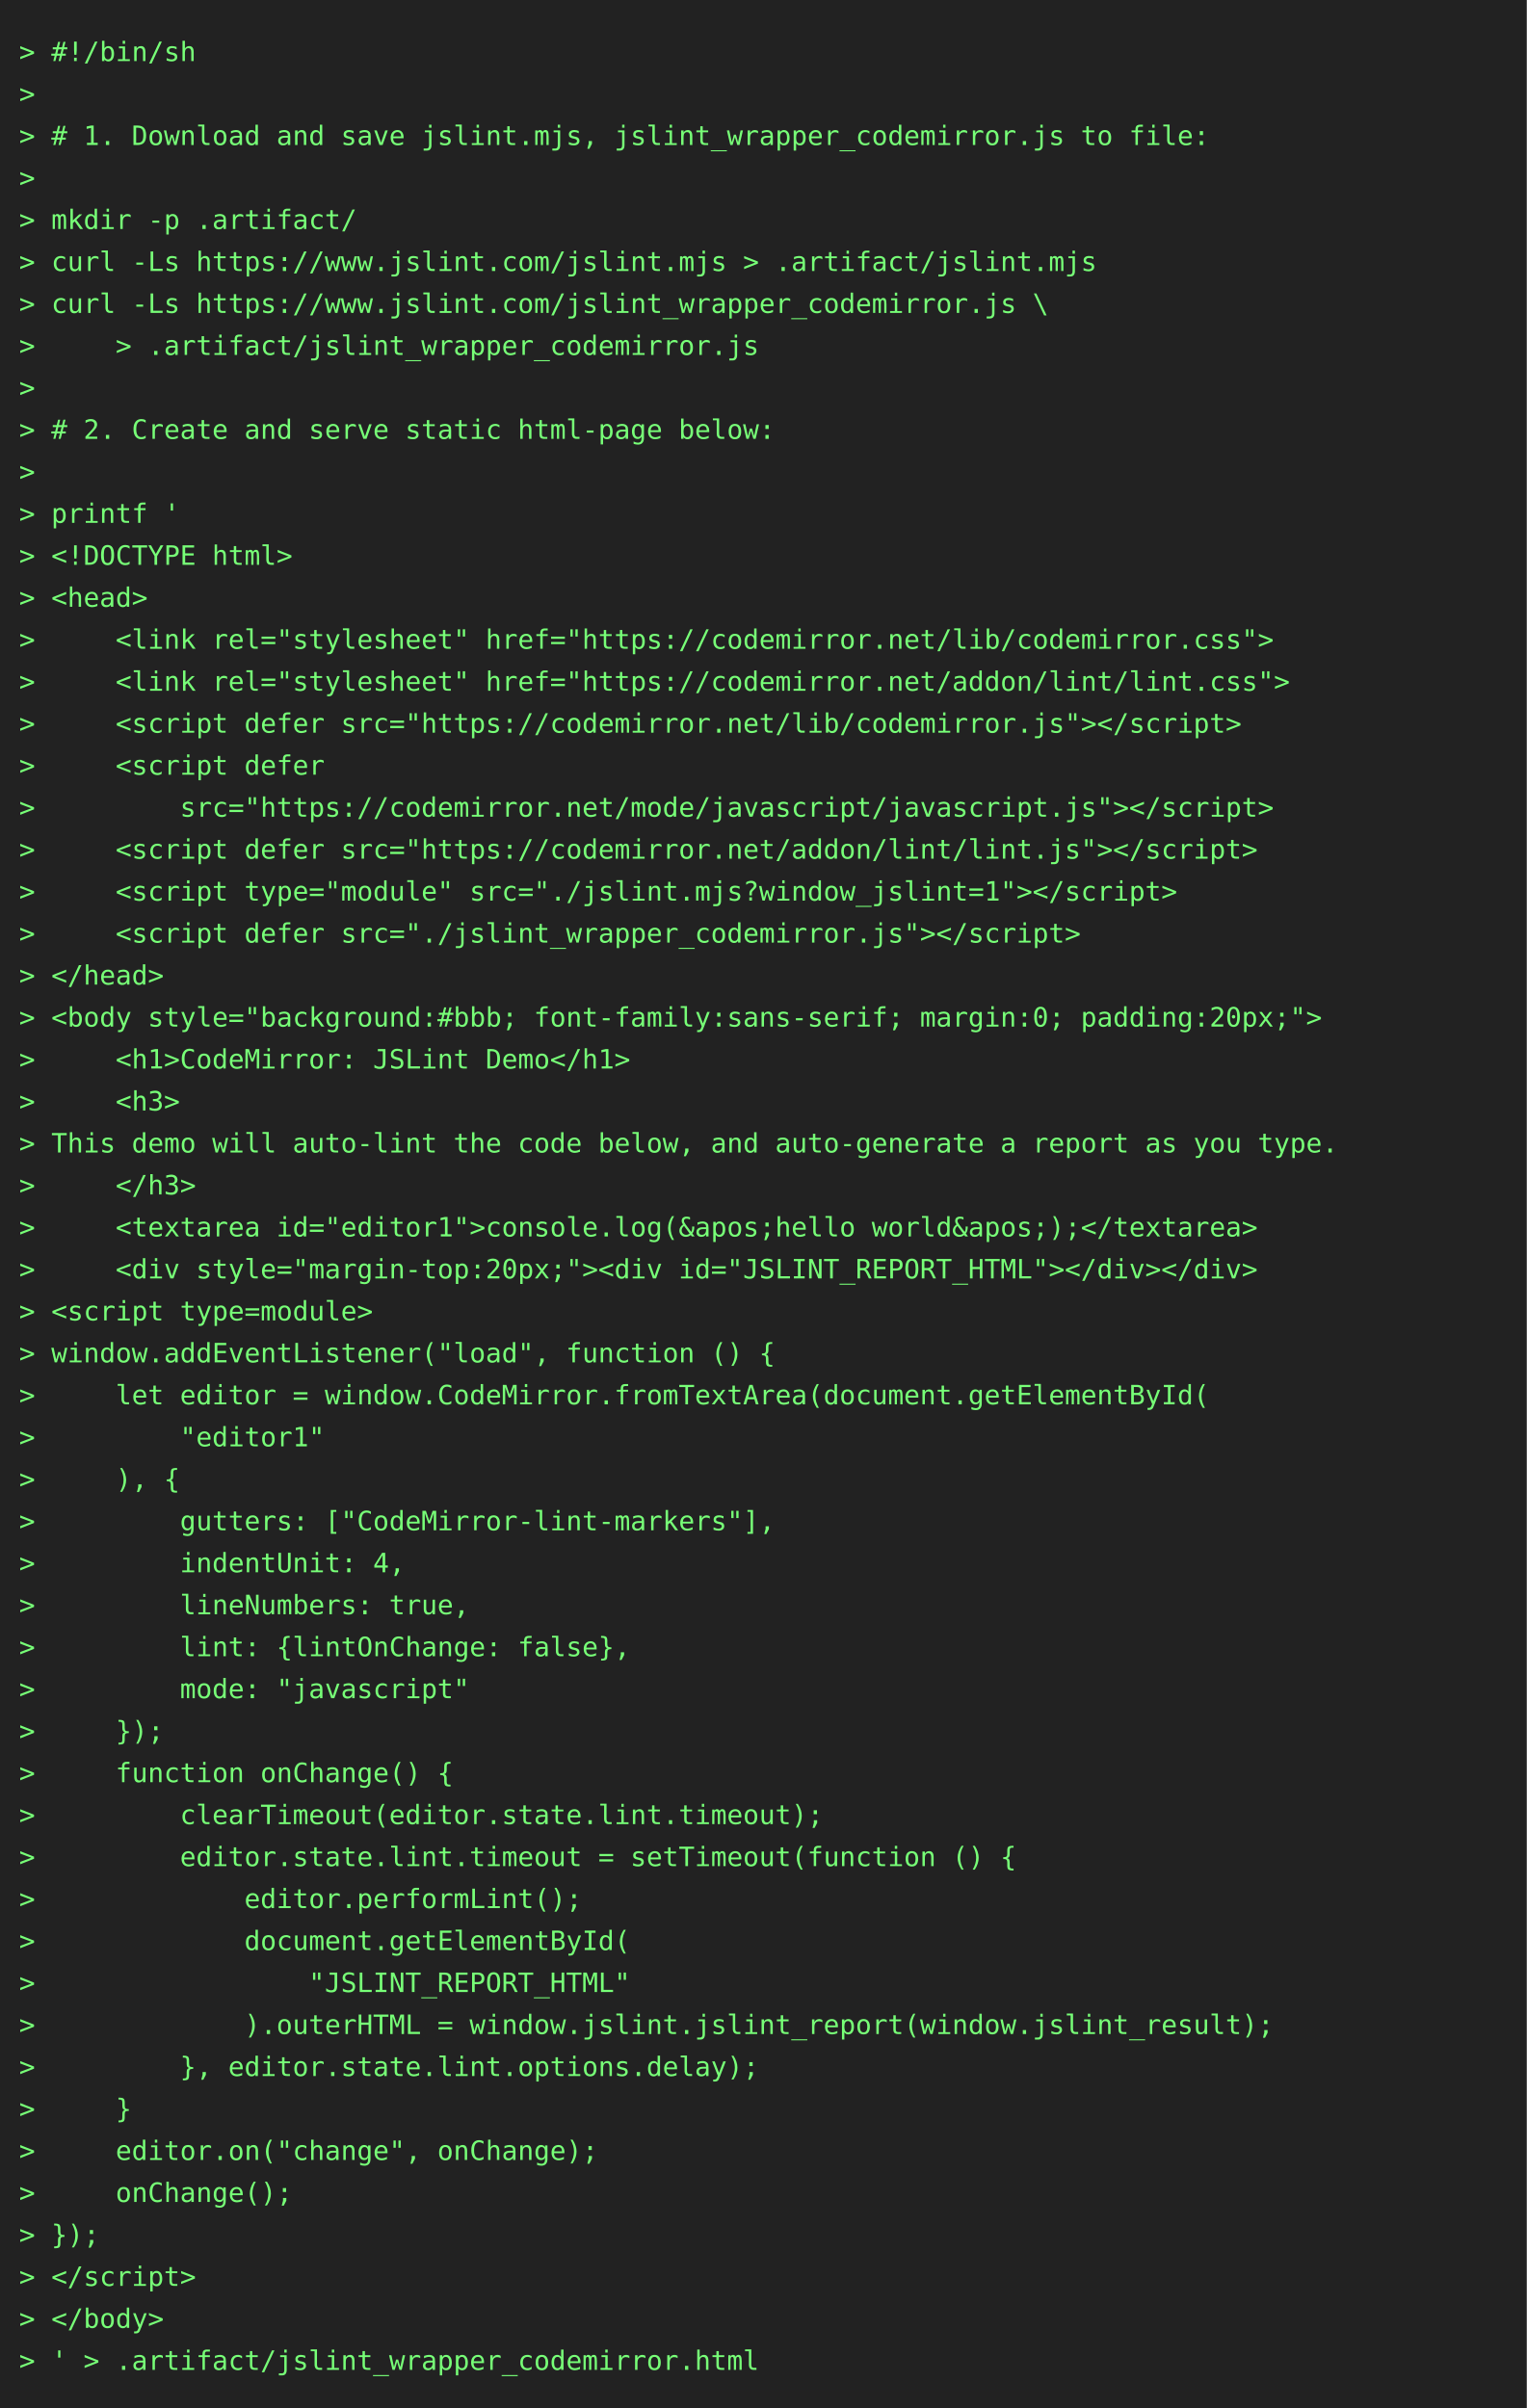
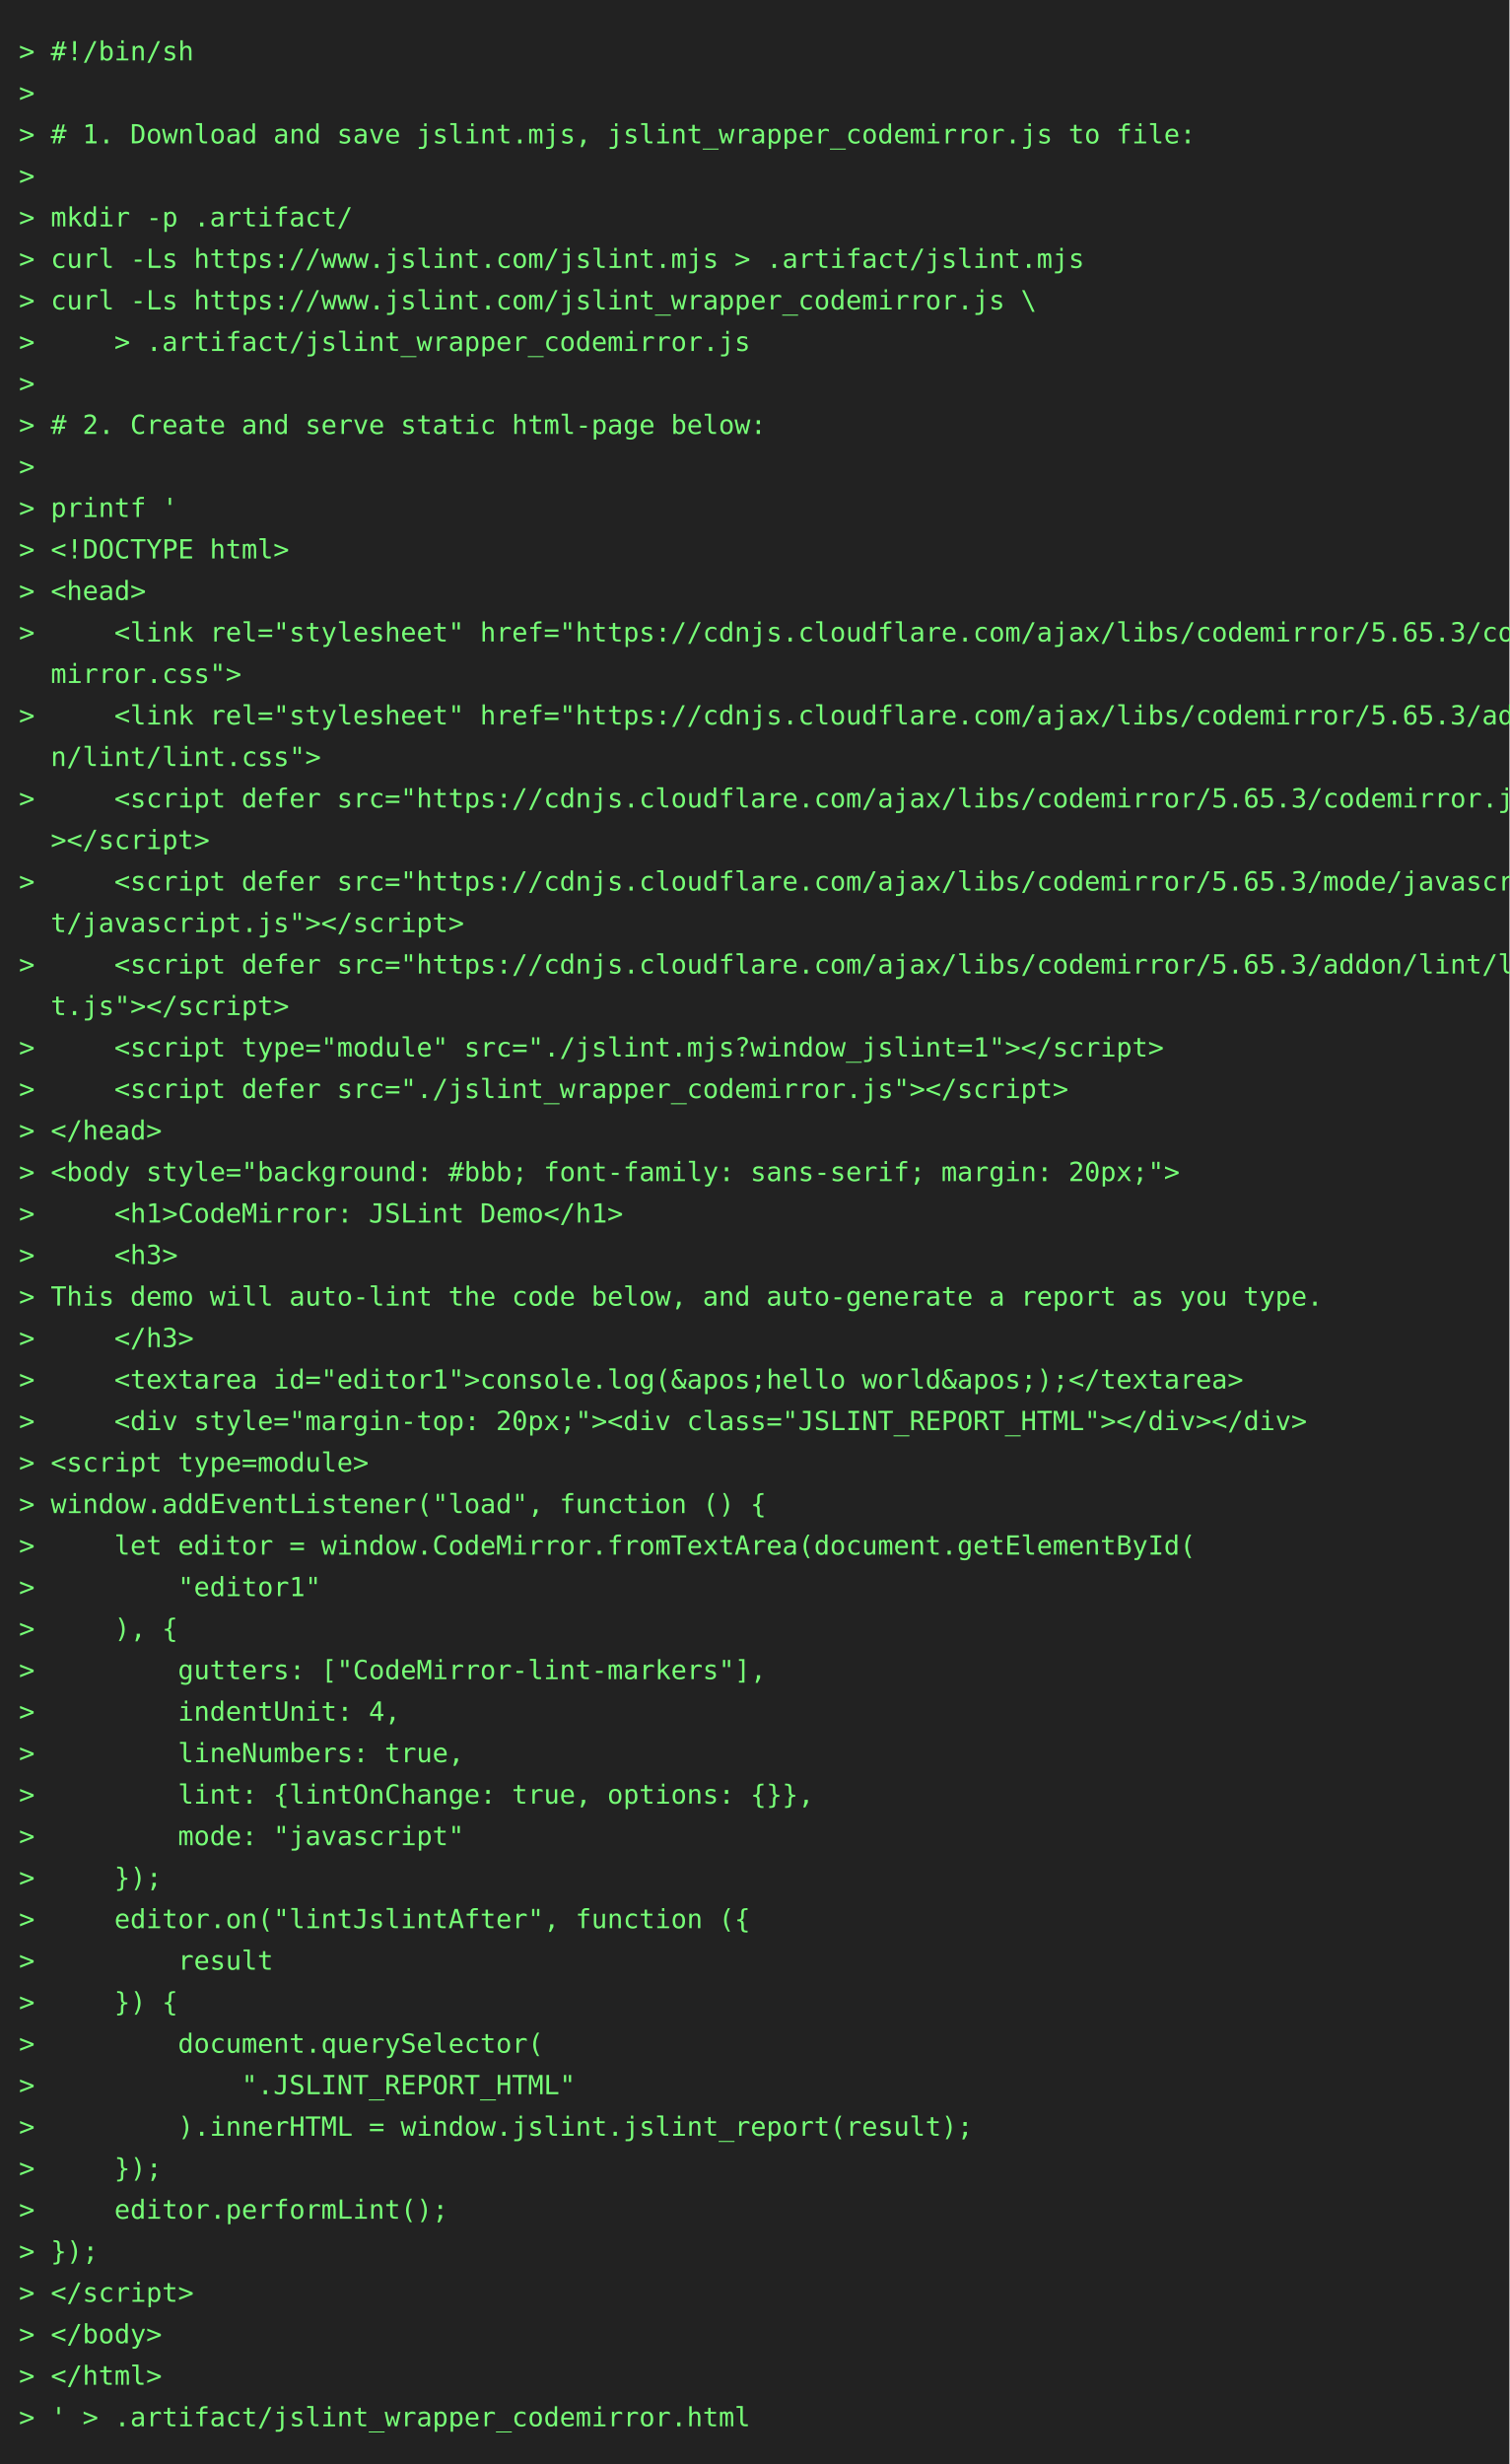
- <svg xmlns="http://www.w3.org/2000/svg" height="1262" width="800">
-   <rect height="1262" fill="#222" width="800" />
+ <svg xmlns="http://www.w3.org/2000/svg" height="1306" width="800">
+   <rect height="1306" fill="#222" width="800" />
  <text fill="#7f7" font-family="consolas, menlo, monospace" font-size="14" xml:space="preserve">
    <tspan lengthAdjust="spacingAndGlyphs" textLength="768" x="10" y="32">&gt; #!/bin/sh                                                                                      </tspan>
    <tspan lengthAdjust="spacingAndGlyphs" textLength="768" x="10" y="54">&gt;                                                                                                </tspan>
    <tspan lengthAdjust="spacingAndGlyphs" textLength="768" x="10" y="76">&gt; # 1. Download and save jslint.mjs, jslint_wrapper_codemirror.js to file:                       </tspan>
    <tspan lengthAdjust="spacingAndGlyphs" textLength="768" x="10" y="98">&gt;                                                                                                </tspan>
    <tspan lengthAdjust="spacingAndGlyphs" textLength="768" x="10" y="120">&gt; mkdir -p .artifact/                                                                            </tspan>
    <tspan lengthAdjust="spacingAndGlyphs" textLength="768" x="10" y="142">&gt; curl -Ls https://www.jslint.com/jslint.mjs &gt; .artifact/jslint.mjs                              </tspan>
    <tspan lengthAdjust="spacingAndGlyphs" textLength="768" x="10" y="164">&gt; curl -Ls https://www.jslint.com/jslint_wrapper_codemirror.js \                                 </tspan>
    <tspan lengthAdjust="spacingAndGlyphs" textLength="768" x="10" y="186">&gt;     &gt; .artifact/jslint_wrapper_codemirror.js                                                   </tspan>
    <tspan lengthAdjust="spacingAndGlyphs" textLength="768" x="10" y="208">&gt;                                                                                                </tspan>
    <tspan lengthAdjust="spacingAndGlyphs" textLength="768" x="10" y="230">&gt; # 2. Create and serve static html-page below:                                                  </tspan>
    <tspan lengthAdjust="spacingAndGlyphs" textLength="768" x="10" y="252">&gt;                                                                                                </tspan>
    <tspan lengthAdjust="spacingAndGlyphs" textLength="768" x="10" y="274">&gt; printf '                                                                                       </tspan>
    <tspan lengthAdjust="spacingAndGlyphs" textLength="768" x="10" y="296">&gt; &lt;!DOCTYPE html&gt;                                                                                </tspan>
    <tspan lengthAdjust="spacingAndGlyphs" textLength="768" x="10" y="318">&gt; &lt;head&gt;                                                                                         </tspan>
-     <tspan lengthAdjust="spacingAndGlyphs" textLength="768" x="10" y="340">&gt;     &lt;link rel="stylesheet" href="https://codemirror.net/lib/codemirror.css"&gt;                   </tspan>
-     <tspan lengthAdjust="spacingAndGlyphs" textLength="768" x="10" y="362">&gt;     &lt;link rel="stylesheet" href="https://codemirror.net/addon/lint/lint.css"&gt;                  </tspan>
-     <tspan lengthAdjust="spacingAndGlyphs" textLength="768" x="10" y="384">&gt;     &lt;script defer src="https://codemirror.net/lib/codemirror.js"&gt;&lt;/script&gt;                     </tspan>
-     <tspan lengthAdjust="spacingAndGlyphs" textLength="768" x="10" y="406">&gt;     &lt;script defer                                                                              </tspan>
-     <tspan lengthAdjust="spacingAndGlyphs" textLength="768" x="10" y="428">&gt;         src="https://codemirror.net/mode/javascript/javascript.js"&gt;&lt;/script&gt;                   </tspan>
-     <tspan lengthAdjust="spacingAndGlyphs" textLength="768" x="10" y="450">&gt;     &lt;script defer src="https://codemirror.net/addon/lint/lint.js"&gt;&lt;/script&gt;                    </tspan>
-     <tspan lengthAdjust="spacingAndGlyphs" textLength="768" x="10" y="472">&gt;     &lt;script type="module" src="./jslint.mjs?window_jslint=1"&gt;&lt;/script&gt;                         </tspan>
-     <tspan lengthAdjust="spacingAndGlyphs" textLength="768" x="10" y="494">&gt;     &lt;script defer src="./jslint_wrapper_codemirror.js"&gt;&lt;/script&gt;                               </tspan>
-     <tspan lengthAdjust="spacingAndGlyphs" textLength="768" x="10" y="516">&gt; &lt;/head&gt;                                                                                        </tspan>
-     <tspan lengthAdjust="spacingAndGlyphs" textLength="768" x="10" y="538">&gt; &lt;body style="background:#bbb; font-family:sans-serif; margin:0; padding:20px;"&gt;                </tspan>
-     <tspan lengthAdjust="spacingAndGlyphs" textLength="768" x="10" y="560">&gt;     &lt;h1&gt;CodeMirror: JSLint Demo&lt;/h1&gt;                                                           </tspan>
-     <tspan lengthAdjust="spacingAndGlyphs" textLength="768" x="10" y="582">&gt;     &lt;h3&gt;                                                                                       </tspan>
-     <tspan lengthAdjust="spacingAndGlyphs" textLength="768" x="10" y="604">&gt; This demo will auto-lint the code below, and auto-generate a report as you type.               </tspan>
-     <tspan lengthAdjust="spacingAndGlyphs" textLength="768" x="10" y="626">&gt;     &lt;/h3&gt;                                                                                      </tspan>
-     <tspan lengthAdjust="spacingAndGlyphs" textLength="768" x="10" y="648">&gt;     &lt;textarea id="editor1"&gt;console.log(&amp;apos;hello world&amp;apos;);&lt;/textarea&gt;                    </tspan>
-     <tspan lengthAdjust="spacingAndGlyphs" textLength="768" x="10" y="670">&gt;     &lt;div style="margin-top:20px;"&gt;&lt;div id="JSLINT_REPORT_HTML"&gt;&lt;/div&gt;&lt;/div&gt;                    </tspan>
-     <tspan lengthAdjust="spacingAndGlyphs" textLength="768" x="10" y="692">&gt; &lt;script type=module&gt;                                                                           </tspan>
-     <tspan lengthAdjust="spacingAndGlyphs" textLength="768" x="10" y="714">&gt; window.addEventListener("load", function () {                                                  </tspan>
-     <tspan lengthAdjust="spacingAndGlyphs" textLength="768" x="10" y="736">&gt;     let editor = window.CodeMirror.fromTextArea(document.getElementById(                       </tspan>
-     <tspan lengthAdjust="spacingAndGlyphs" textLength="768" x="10" y="758">&gt;         "editor1"                                                                              </tspan>
-     <tspan lengthAdjust="spacingAndGlyphs" textLength="768" x="10" y="780">&gt;     ), {                                                                                       </tspan>
-     <tspan lengthAdjust="spacingAndGlyphs" textLength="768" x="10" y="802">&gt;         gutters: ["CodeMirror-lint-markers"],                                                  </tspan>
-     <tspan lengthAdjust="spacingAndGlyphs" textLength="768" x="10" y="824">&gt;         indentUnit: 4,                                                                         </tspan>
-     <tspan lengthAdjust="spacingAndGlyphs" textLength="768" x="10" y="846">&gt;         lineNumbers: true,                                                                     </tspan>
-     <tspan lengthAdjust="spacingAndGlyphs" textLength="768" x="10" y="868">&gt;         lint: {lintOnChange: false},                                                           </tspan>
-     <tspan lengthAdjust="spacingAndGlyphs" textLength="768" x="10" y="890">&gt;         mode: "javascript"                                                                     </tspan>
-     <tspan lengthAdjust="spacingAndGlyphs" textLength="768" x="10" y="912">&gt;     });                                                                                        </tspan>
-     <tspan lengthAdjust="spacingAndGlyphs" textLength="768" x="10" y="934">&gt;     function onChange() {                                                                      </tspan>
-     <tspan lengthAdjust="spacingAndGlyphs" textLength="768" x="10" y="956">&gt;         clearTimeout(editor.state.lint.timeout);                                               </tspan>
-     <tspan lengthAdjust="spacingAndGlyphs" textLength="768" x="10" y="978">&gt;         editor.state.lint.timeout = setTimeout(function () {                                   </tspan>
-     <tspan lengthAdjust="spacingAndGlyphs" textLength="768" x="10" y="1000">&gt;             editor.performLint();                                                              </tspan>
-     <tspan lengthAdjust="spacingAndGlyphs" textLength="768" x="10" y="1022">&gt;             document.getElementById(                                                           </tspan>
-     <tspan lengthAdjust="spacingAndGlyphs" textLength="768" x="10" y="1044">&gt;                 "JSLINT_REPORT_HTML"                                                           </tspan>
-     <tspan lengthAdjust="spacingAndGlyphs" textLength="768" x="10" y="1066">&gt;             ).outerHTML = window.jslint.jslint_report(window.jslint_result);                   </tspan>
-     <tspan lengthAdjust="spacingAndGlyphs" textLength="768" x="10" y="1088">&gt;         }, editor.state.lint.options.delay);                                                   </tspan>
-     <tspan lengthAdjust="spacingAndGlyphs" textLength="768" x="10" y="1110">&gt;     }                                                                                          </tspan>
-     <tspan lengthAdjust="spacingAndGlyphs" textLength="768" x="10" y="1132">&gt;     editor.on("change", onChange);                                                             </tspan>
-     <tspan lengthAdjust="spacingAndGlyphs" textLength="768" x="10" y="1154">&gt;     onChange();                                                                                </tspan>
-     <tspan lengthAdjust="spacingAndGlyphs" textLength="768" x="10" y="1176">&gt; });                                                                                            </tspan>
-     <tspan lengthAdjust="spacingAndGlyphs" textLength="768" x="10" y="1198">&gt; &lt;/script&gt;                                                                                      </tspan>
-     <tspan lengthAdjust="spacingAndGlyphs" textLength="768" x="10" y="1220">&gt; &lt;/body&gt;                                                                                        </tspan>
-     <tspan lengthAdjust="spacingAndGlyphs" textLength="768" x="10" y="1242">&gt; ' &gt; .artifact/jslint_wrapper_codemirror.html                                                   </tspan>
+     <tspan lengthAdjust="spacingAndGlyphs" textLength="768" x="10" y="340">&gt;     &lt;link rel="stylesheet" href="https://cdnjs.cloudflare.com/ajax/libs/codemirror/5.65.3/code\</tspan>
+     <tspan lengthAdjust="spacingAndGlyphs" textLength="768" x="10" y="362">  mirror.css"&gt;                                                                                   </tspan>
+     <tspan lengthAdjust="spacingAndGlyphs" textLength="768" x="10" y="384">&gt;     &lt;link rel="stylesheet" href="https://cdnjs.cloudflare.com/ajax/libs/codemirror/5.65.3/addo\</tspan>
+     <tspan lengthAdjust="spacingAndGlyphs" textLength="768" x="10" y="406">  n/lint/lint.css"&gt;                                                                              </tspan>
+     <tspan lengthAdjust="spacingAndGlyphs" textLength="768" x="10" y="428">&gt;     &lt;script defer src="https://cdnjs.cloudflare.com/ajax/libs/codemirror/5.65.3/codemirror.js"\</tspan>
+     <tspan lengthAdjust="spacingAndGlyphs" textLength="768" x="10" y="450">  &gt;&lt;/script&gt;                                                                                     </tspan>
+     <tspan lengthAdjust="spacingAndGlyphs" textLength="768" x="10" y="472">&gt;     &lt;script defer src="https://cdnjs.cloudflare.com/ajax/libs/codemirror/5.65.3/mode/javascrip\</tspan>
+     <tspan lengthAdjust="spacingAndGlyphs" textLength="768" x="10" y="494">  t/javascript.js"&gt;&lt;/script&gt;                                                                     </tspan>
+     <tspan lengthAdjust="spacingAndGlyphs" textLength="768" x="10" y="516">&gt;     &lt;script defer src="https://cdnjs.cloudflare.com/ajax/libs/codemirror/5.65.3/addon/lint/lin\</tspan>
+     <tspan lengthAdjust="spacingAndGlyphs" textLength="768" x="10" y="538">  t.js"&gt;&lt;/script&gt;                                                                                </tspan>
+     <tspan lengthAdjust="spacingAndGlyphs" textLength="768" x="10" y="560">&gt;     &lt;script type="module" src="./jslint.mjs?window_jslint=1"&gt;&lt;/script&gt;                         </tspan>
+     <tspan lengthAdjust="spacingAndGlyphs" textLength="768" x="10" y="582">&gt;     &lt;script defer src="./jslint_wrapper_codemirror.js"&gt;&lt;/script&gt;                               </tspan>
+     <tspan lengthAdjust="spacingAndGlyphs" textLength="768" x="10" y="604">&gt; &lt;/head&gt;                                                                                        </tspan>
+     <tspan lengthAdjust="spacingAndGlyphs" textLength="768" x="10" y="626">&gt; &lt;body style="background: #bbb; font-family: sans-serif; margin: 20px;"&gt;                        </tspan>
+     <tspan lengthAdjust="spacingAndGlyphs" textLength="768" x="10" y="648">&gt;     &lt;h1&gt;CodeMirror: JSLint Demo&lt;/h1&gt;                                                           </tspan>
+     <tspan lengthAdjust="spacingAndGlyphs" textLength="768" x="10" y="670">&gt;     &lt;h3&gt;                                                                                       </tspan>
+     <tspan lengthAdjust="spacingAndGlyphs" textLength="768" x="10" y="692">&gt; This demo will auto-lint the code below, and auto-generate a report as you type.               </tspan>
+     <tspan lengthAdjust="spacingAndGlyphs" textLength="768" x="10" y="714">&gt;     &lt;/h3&gt;                                                                                      </tspan>
+     <tspan lengthAdjust="spacingAndGlyphs" textLength="768" x="10" y="736">&gt;     &lt;textarea id="editor1"&gt;console.log(&amp;apos;hello world&amp;apos;);&lt;/textarea&gt;                    </tspan>
+     <tspan lengthAdjust="spacingAndGlyphs" textLength="768" x="10" y="758">&gt;     &lt;div style="margin-top: 20px;"&gt;&lt;div class="JSLINT_REPORT_HTML"&gt;&lt;/div&gt;&lt;/div&gt;                </tspan>
+     <tspan lengthAdjust="spacingAndGlyphs" textLength="768" x="10" y="780">&gt; &lt;script type=module&gt;                                                                           </tspan>
+     <tspan lengthAdjust="spacingAndGlyphs" textLength="768" x="10" y="802">&gt; window.addEventListener("load", function () {                                                  </tspan>
+     <tspan lengthAdjust="spacingAndGlyphs" textLength="768" x="10" y="824">&gt;     let editor = window.CodeMirror.fromTextArea(document.getElementById(                       </tspan>
+     <tspan lengthAdjust="spacingAndGlyphs" textLength="768" x="10" y="846">&gt;         "editor1"                                                                              </tspan>
+     <tspan lengthAdjust="spacingAndGlyphs" textLength="768" x="10" y="868">&gt;     ), {                                                                                       </tspan>
+     <tspan lengthAdjust="spacingAndGlyphs" textLength="768" x="10" y="890">&gt;         gutters: ["CodeMirror-lint-markers"],                                                  </tspan>
+     <tspan lengthAdjust="spacingAndGlyphs" textLength="768" x="10" y="912">&gt;         indentUnit: 4,                                                                         </tspan>
+     <tspan lengthAdjust="spacingAndGlyphs" textLength="768" x="10" y="934">&gt;         lineNumbers: true,                                                                     </tspan>
+     <tspan lengthAdjust="spacingAndGlyphs" textLength="768" x="10" y="956">&gt;         lint: {lintOnChange: true, options: {}},                                               </tspan>
+     <tspan lengthAdjust="spacingAndGlyphs" textLength="768" x="10" y="978">&gt;         mode: "javascript"                                                                     </tspan>
+     <tspan lengthAdjust="spacingAndGlyphs" textLength="768" x="10" y="1000">&gt;     });                                                                                        </tspan>
+     <tspan lengthAdjust="spacingAndGlyphs" textLength="768" x="10" y="1022">&gt;     editor.on("lintJslintAfter", function ({                                                   </tspan>
+     <tspan lengthAdjust="spacingAndGlyphs" textLength="768" x="10" y="1044">&gt;         result                                                                                 </tspan>
+     <tspan lengthAdjust="spacingAndGlyphs" textLength="768" x="10" y="1066">&gt;     }) {                                                                                       </tspan>
+     <tspan lengthAdjust="spacingAndGlyphs" textLength="768" x="10" y="1088">&gt;         document.querySelector(                                                                </tspan>
+     <tspan lengthAdjust="spacingAndGlyphs" textLength="768" x="10" y="1110">&gt;             ".JSLINT_REPORT_HTML"                                                              </tspan>
+     <tspan lengthAdjust="spacingAndGlyphs" textLength="768" x="10" y="1132">&gt;         ).innerHTML = window.jslint.jslint_report(result);                                     </tspan>
+     <tspan lengthAdjust="spacingAndGlyphs" textLength="768" x="10" y="1154">&gt;     });                                                                                        </tspan>
+     <tspan lengthAdjust="spacingAndGlyphs" textLength="768" x="10" y="1176">&gt;     editor.performLint();                                                                      </tspan>
+     <tspan lengthAdjust="spacingAndGlyphs" textLength="768" x="10" y="1198">&gt; });                                                                                            </tspan>
+     <tspan lengthAdjust="spacingAndGlyphs" textLength="768" x="10" y="1220">&gt; &lt;/script&gt;                                                                                      </tspan>
+     <tspan lengthAdjust="spacingAndGlyphs" textLength="768" x="10" y="1242">&gt; &lt;/body&gt;                                                                                        </tspan>
+     <tspan lengthAdjust="spacingAndGlyphs" textLength="768" x="10" y="1264">&gt; &lt;/html&gt;                                                                                        </tspan>
+     <tspan lengthAdjust="spacingAndGlyphs" textLength="768" x="10" y="1286">&gt; ' &gt; .artifact/jslint_wrapper_codemirror.html                                                   </tspan>
  </text>
</svg>
